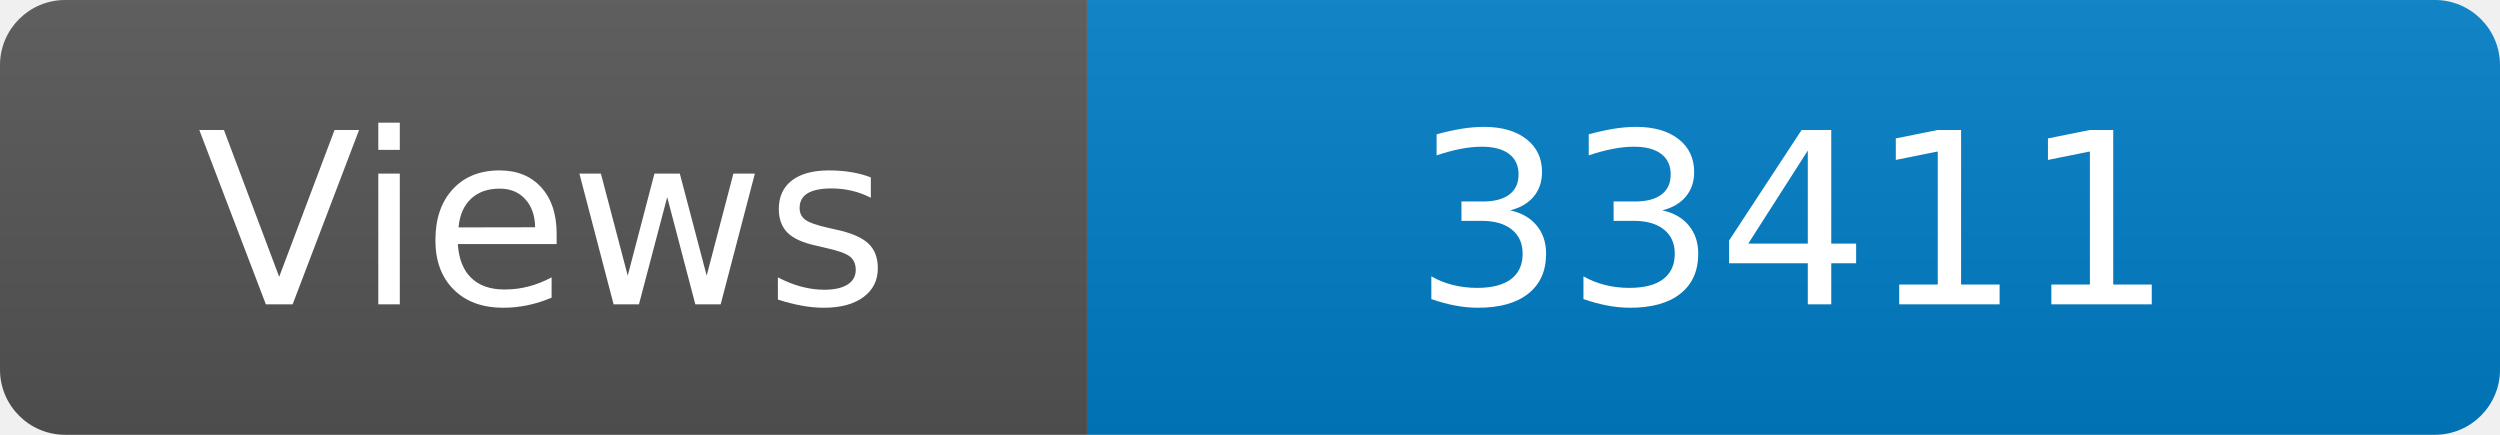
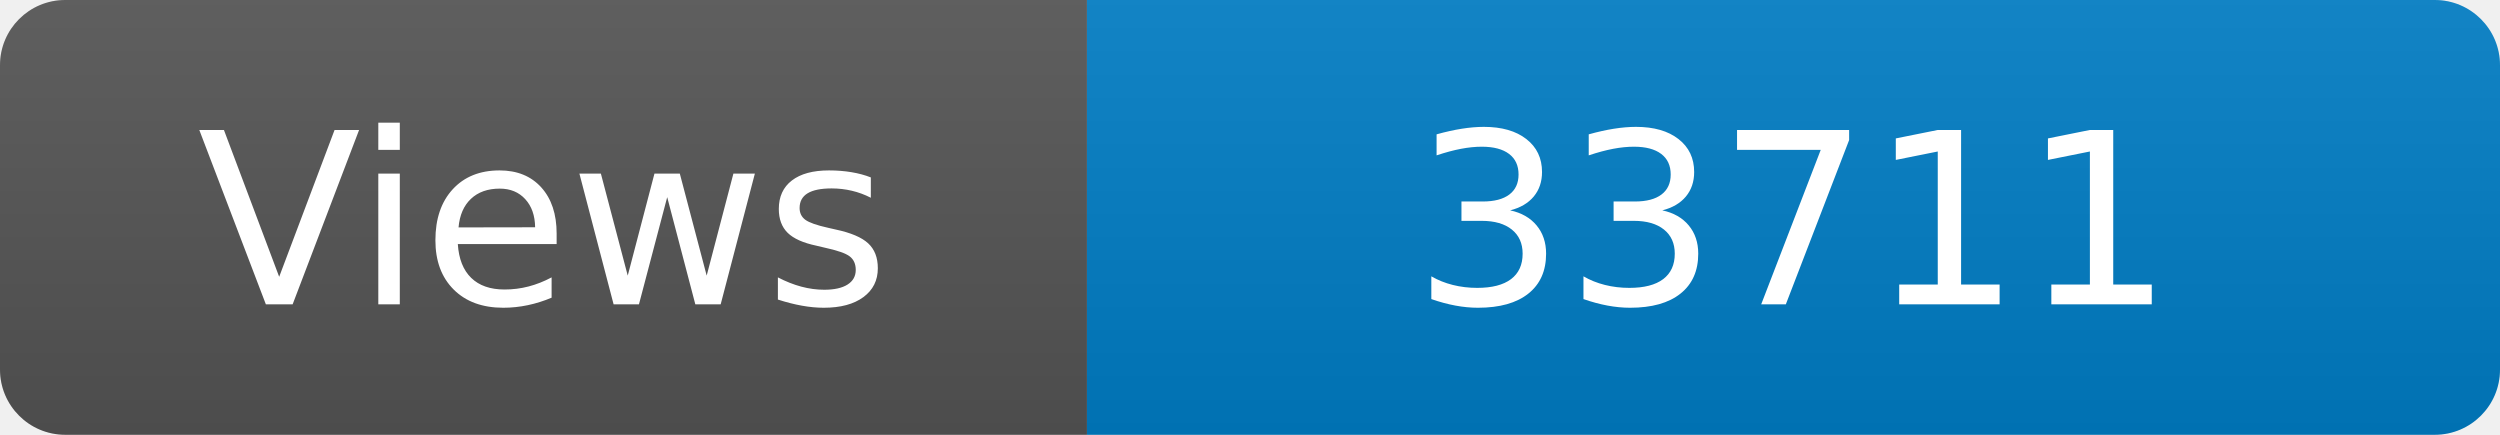
<svg xmlns="http://www.w3.org/2000/svg" width="115" height="20" role="img" aria-label="Maintained?: yes">
  <linearGradient id="s" x2="0" y2="100%">
    <stop offset="0" stop-color="#bbb" stop-opacity=".1" />
    <stop offset="1" stop-opacity=".1" />
  </linearGradient>
  <clipPath id="r">
    <rect width="115" height="20" rx="3" fill="#fff" />
  </clipPath>
  <g clip-path="url(#r)">
    <rect width="50" height="20" fill="#555" />
    <rect x="50" width="160" height="20" fill="#007ec6" />
    <rect width="115" height="20" fill="url(#s)" />
  </g>
  <g fill="#fff" text-anchor="middle" font-family="Verdana,Geneva,DejaVu Sans,sans-serif" font-size="110">
    <text x="250" y="140" transform="scale(.1)" fill="#fff">Views</text>
-     <text x="825" y="140" transform="scale(.1)" fill="#fff">33411</text>
+     <text x="825" y="140" transform="scale(.1)" fill="#fff">33711</text>
  </g>
</svg>
